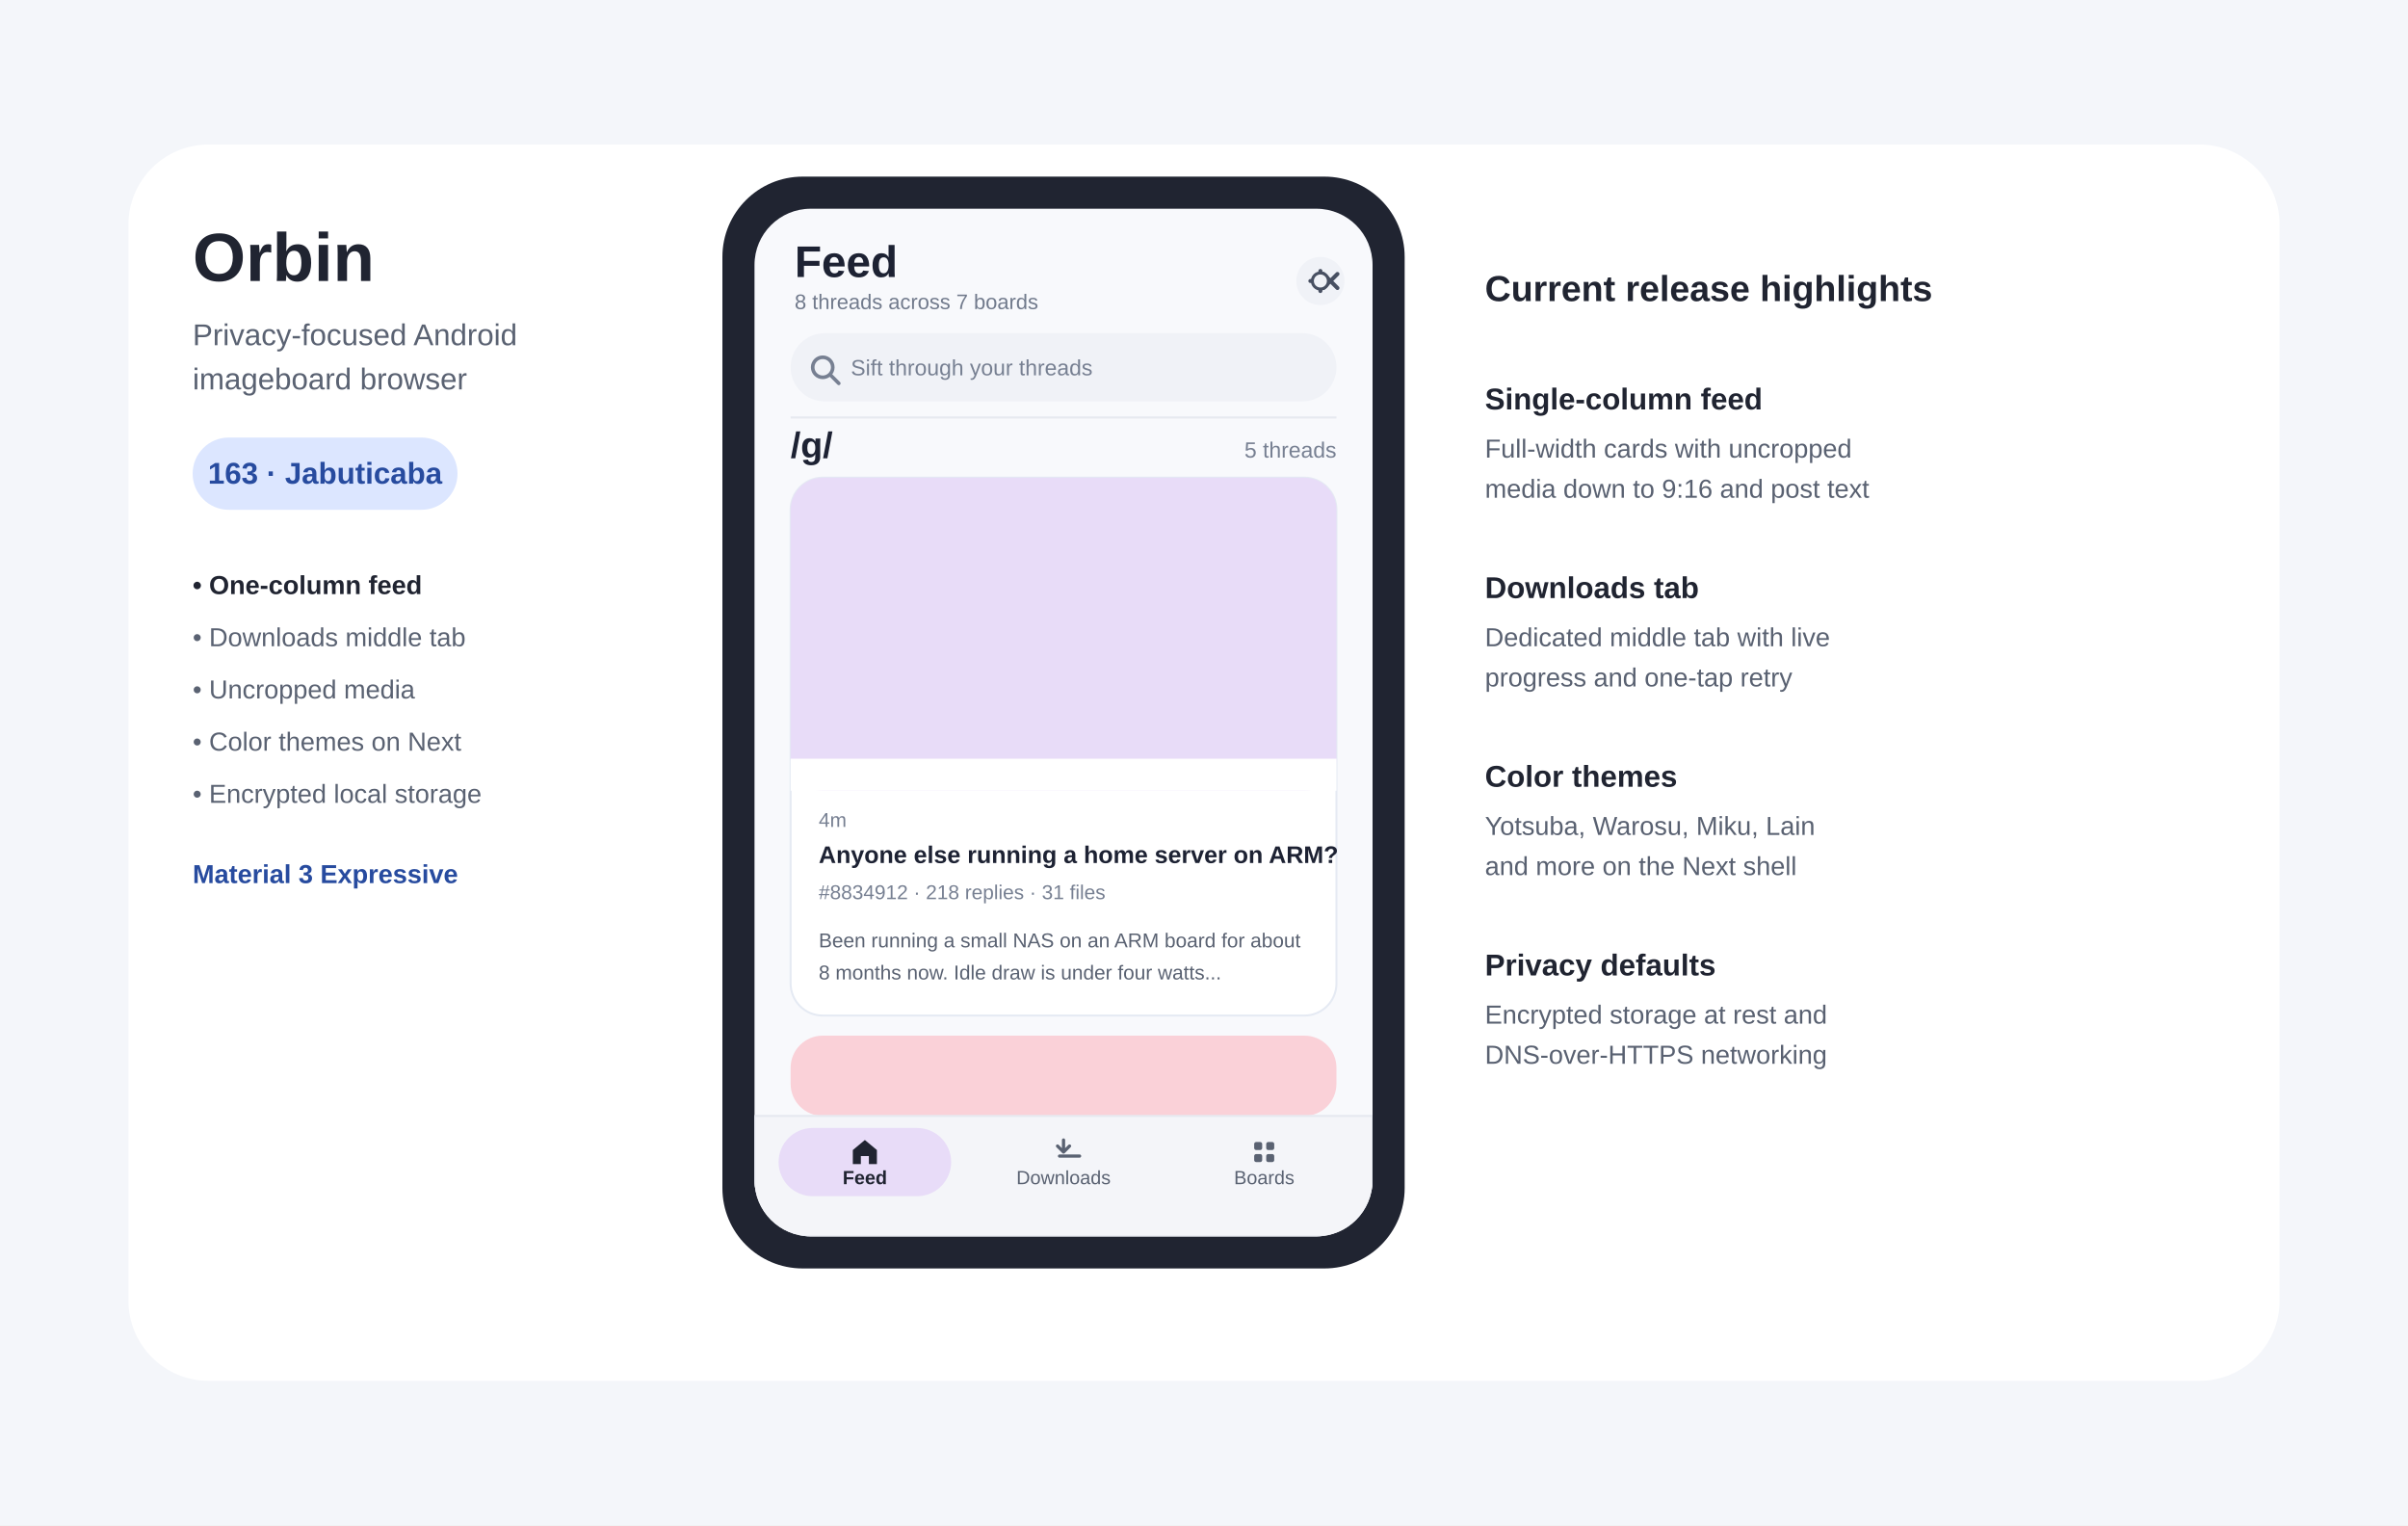
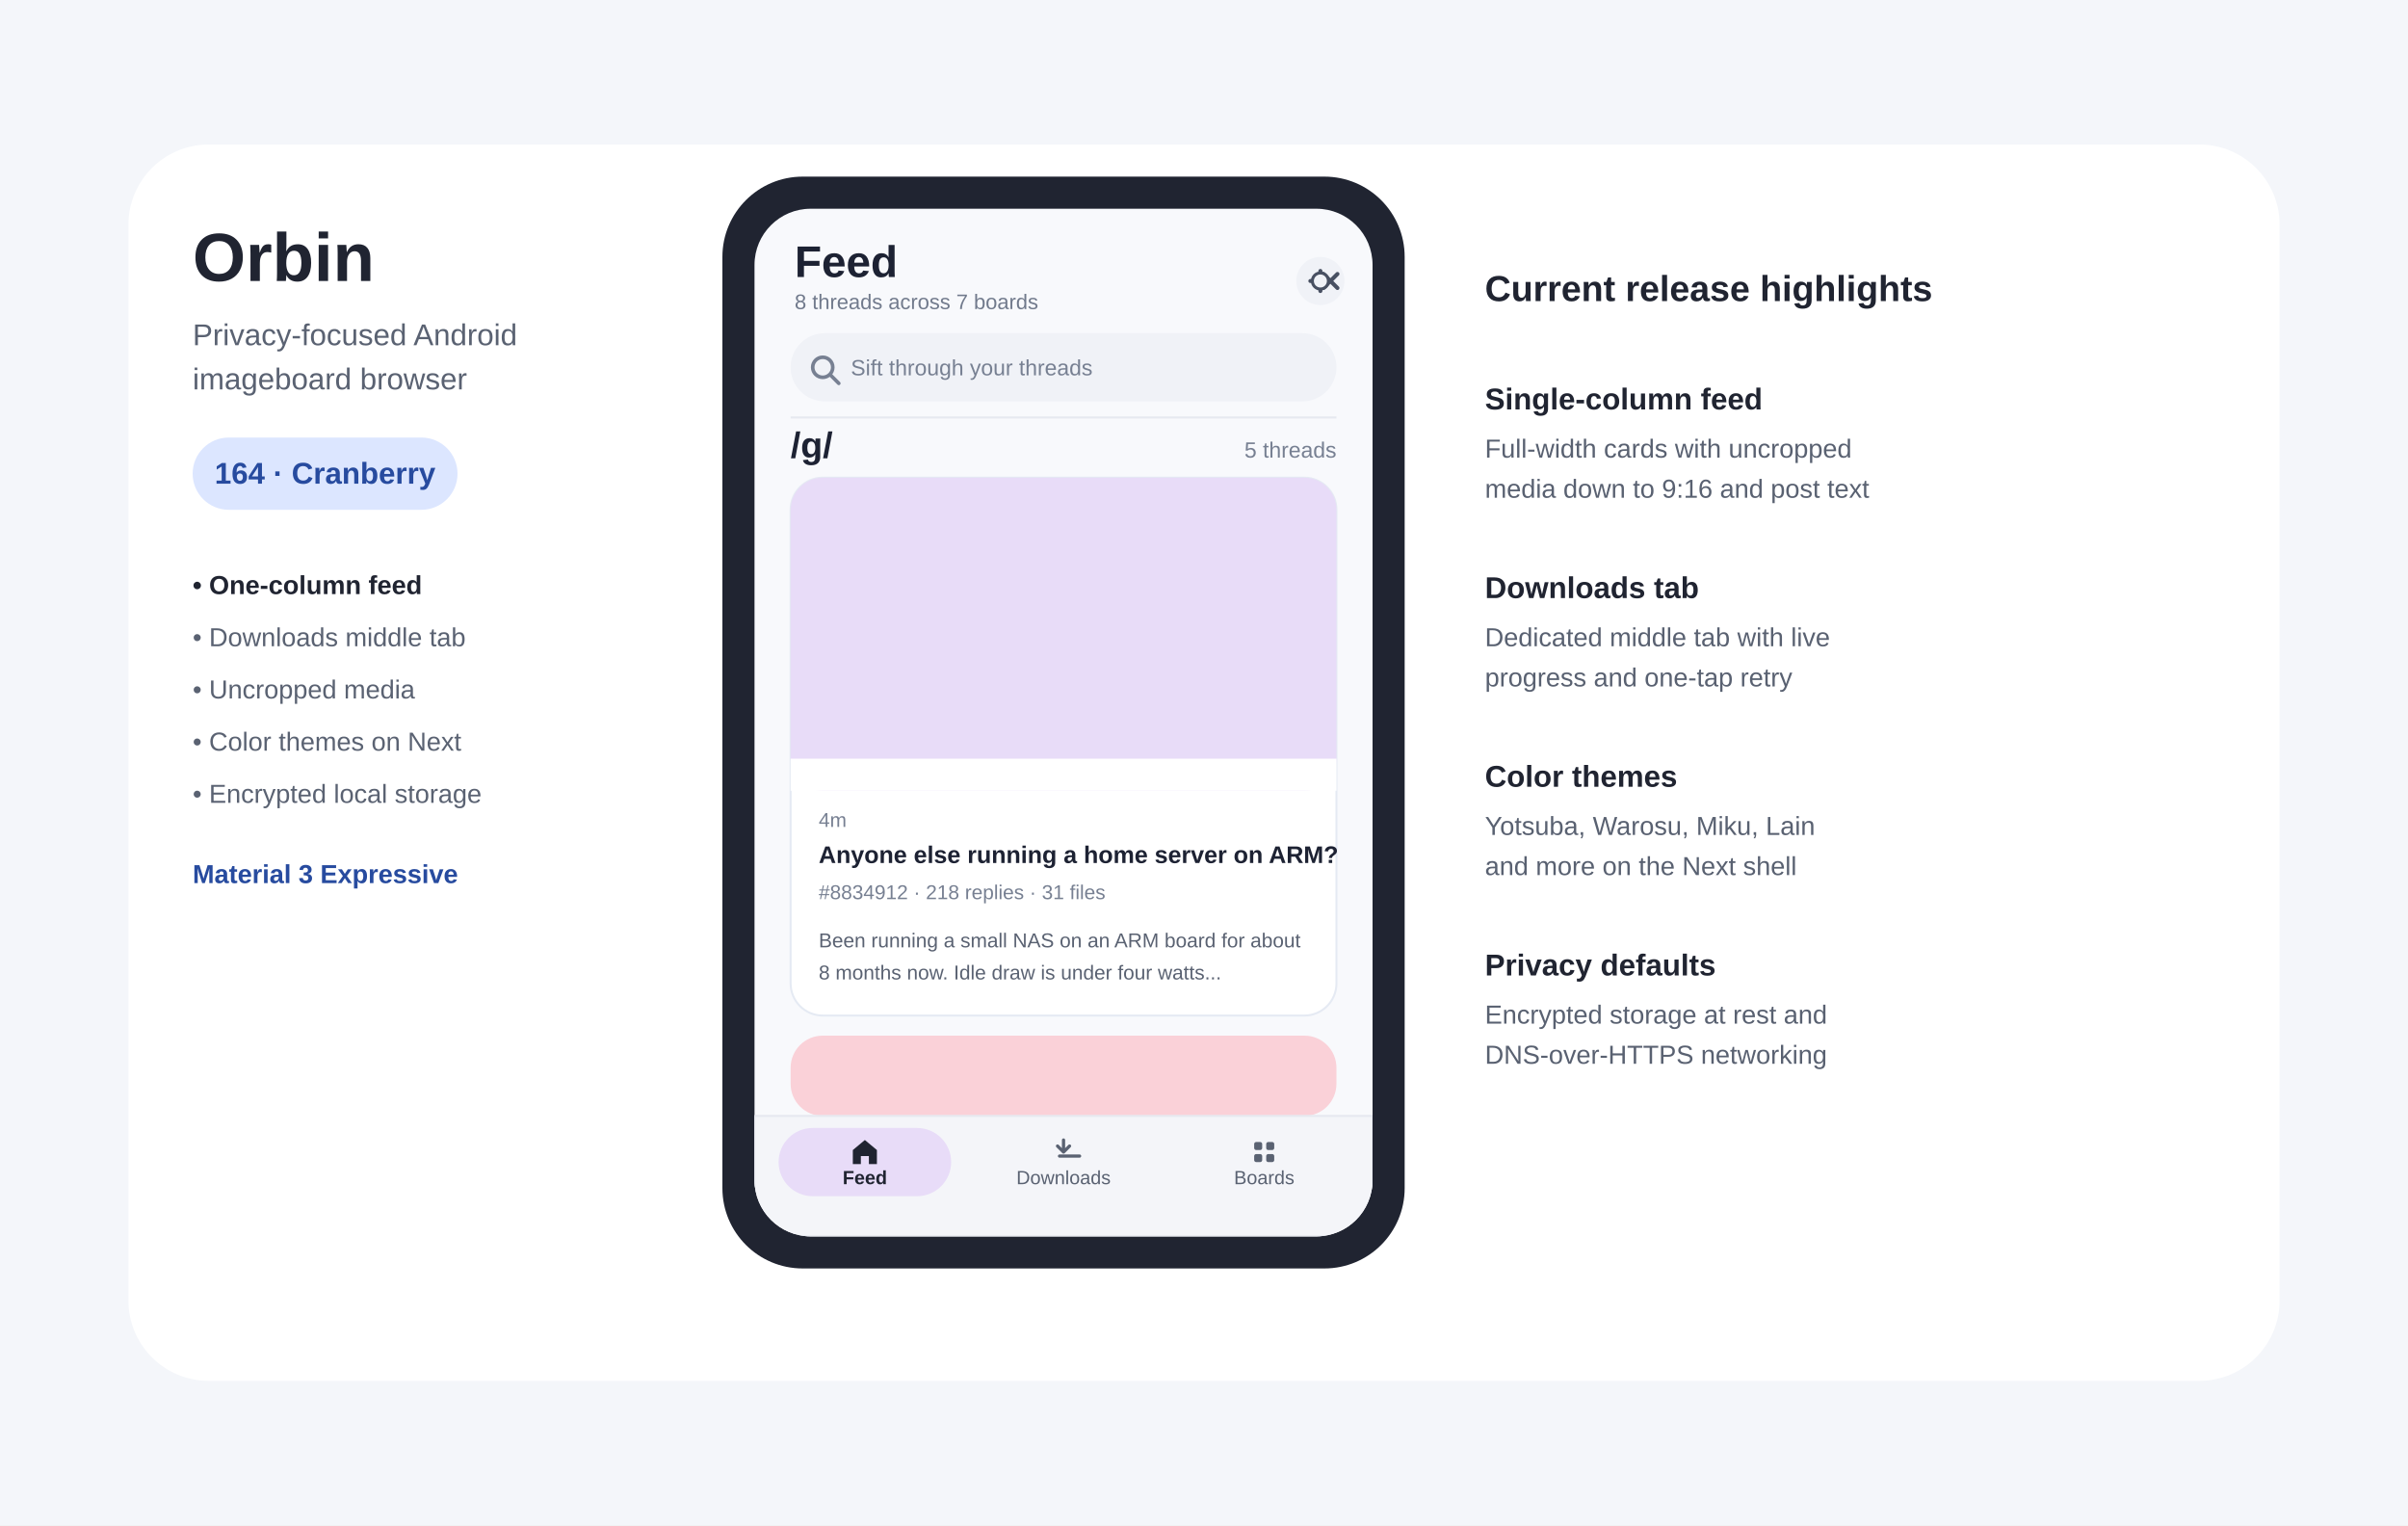
- <svg xmlns="http://www.w3.org/2000/svg" width="1200" height="760" viewBox="0 0 1200 760" role="img" aria-labelledby="title desc" data-release-version="163-Jabuticaba">
+ <svg xmlns="http://www.w3.org/2000/svg" width="1200" height="760" viewBox="0 0 1200 760" role="img" aria-labelledby="title desc" data-release-version="164-Cranberry">
  <rect width="1200" height="760" fill="#F4F6FA" />
  <rect x="64" y="72" width="1072" height="616" rx="40" fill="#FFFFFF" />
  <text x="96" y="140" font-family="Arial,sans-serif" font-size="34" font-weight="700" fill="#202431">Orbin</text>
  <text x="96" y="172" font-family="Arial,sans-serif" font-size="15" fill="#5A6272">Privacy-focused Android</text>
  <text x="96" y="194" font-family="Arial,sans-serif" font-size="15" fill="#5A6272">imageboard browser</text>
  <rect x="96" y="218" width="132" height="36" rx="18" fill="#DCE6FF" />
-   <text id="release-label" x="162" y="241" text-anchor="middle" font-family="Arial,sans-serif" font-size="15" font-weight="700" fill="#274B9F">163 · Jabuticaba</text>
+   <text id="release-label" x="162" y="241" text-anchor="middle" font-family="Arial,sans-serif" font-size="15" font-weight="700" fill="#274B9F">164 · Cranberry</text>
  <text x="96" y="296" font-family="Arial,sans-serif" font-size="13" font-weight="700" fill="#202431">• One-column feed</text>
  <text x="96" y="322" font-family="Arial,sans-serif" font-size="13" fill="#5A6272">• Downloads middle tab</text>
  <text x="96" y="348" font-family="Arial,sans-serif" font-size="13" fill="#5A6272">• Uncropped media</text>
  <text x="96" y="374" font-family="Arial,sans-serif" font-size="13" fill="#5A6272">• Color themes on Next</text>
  <text x="96" y="400" font-family="Arial,sans-serif" font-size="13" fill="#5A6272">• Encrypted local storage</text>
  <text x="96" y="440" font-family="Arial,sans-serif" font-size="13" font-weight="700" fill="#274B9F">Material 3 Expressive</text>
  <rect x="360" y="88" width="340" height="544" rx="40" fill="#202431" />
  <rect x="376" y="104" width="308" height="512" rx="28" fill="#F8F9FC" />
  <defs>
    <clipPath id="phone-screen-clip">
      <rect x="376" y="104" width="308" height="512" rx="28" />
    </clipPath>
  </defs>
  <g clip-path="url(#phone-screen-clip)">
    <text x="396" y="138" font-family="Arial,sans-serif" font-size="22" font-weight="700" fill="#1D2233">Feed</text>
    <text x="396" y="154" font-family="Arial,sans-serif" font-size="10.5" fill="#717A8C">8 threads across 7 boards</text>
    <circle cx="658" cy="140" r="12" fill="#F0F2F7" />
    <path d="M658 135v10m-5-5h10m-3.5-3.5l7 7m0-7l-7 7" stroke="#485062" stroke-width="2" stroke-linecap="round" />
    <circle cx="658" cy="140" r="4" fill="#F0F2F7" stroke="#485062" stroke-width="1.5" />
    <rect x="394" y="166" width="272" height="34" rx="17" fill="#F0F2F7" />
    <circle cx="410" cy="183" r="5" fill="none" stroke="#778092" stroke-width="1.8" />
    <line x1="414" y1="187" x2="418" y2="191" stroke="#778092" stroke-width="1.8" stroke-linecap="round" />
    <text x="424" y="187" font-family="Arial,sans-serif" font-size="11" fill="#778092">Sift through your threads</text>
    <line x1="394" y1="208" x2="666" y2="208" stroke="#E6E9F0" stroke-width="1" />
    <text x="394" y="228" font-family="Arial,sans-serif" font-size="18" font-weight="700" fill="#1D2233">/g/</text>
    <text x="666" y="228" text-anchor="end" font-family="Arial,sans-serif" font-size="11" fill="#778092">5 threads</text>
    <rect x="394" y="238" width="272" height="268" rx="16" fill="#FFFFFF" stroke="#E5EAF3" stroke-width="1" />
    <rect x="394" y="238" width="272" height="156" rx="16" fill="#E8DCF8" />
    <rect x="394" y="378" width="272" height="16" fill="#FFFFFF" />
    <text x="408" y="412" font-family="Arial,sans-serif" font-size="10" fill="#778092">4m</text>
    <text x="408" y="430" font-family="Arial,sans-serif" font-size="12" font-weight="700" fill="#1D2233">Anyone else running a home server on ARM?</text>
    <text x="408" y="448" font-family="Arial,sans-serif" font-size="10" fill="#778092">#8834912 · 218 replies · 31 files</text>
    <text x="408" y="472" font-family="Arial,sans-serif" font-size="10" fill="#5A6272">Been running a small NAS on an ARM board for about</text>
    <text x="408" y="488" font-family="Arial,sans-serif" font-size="10" fill="#5A6272">8 months now. Idle draw is under four watts...</text>
    <rect x="394" y="516" width="272" height="40" rx="16" fill="#FAD1D8" />
    <rect x="376" y="556" width="308" height="60" fill="#F4F5F9" stroke="#E6E9F0" stroke-width="1" />
    <rect x="388" y="562" width="86" height="34" rx="17" fill="#E8DCF8" />
    <path d="M431 568l6 5v7h-4v-4h-4v4h-4v-7z" fill="#202431" />
    <text x="431" y="590" text-anchor="middle" font-family="Arial,sans-serif" font-size="9.5" font-weight="700" fill="#202431">Feed</text>
    <path d="M530 568v6m-3-3l3 3 3-3m-5 5h10" stroke="#5A6272" stroke-width="1.6" stroke-linecap="round" stroke-linejoin="round" fill="none" />
    <text x="530" y="590" text-anchor="middle" font-family="Arial,sans-serif" font-size="9.5" fill="#5A6272">Downloads</text>
    <rect x="625" y="569" width="4" height="4" rx="1" fill="#5A6272" />
    <rect x="631" y="569" width="4" height="4" rx="1" fill="#5A6272" />
    <rect x="625" y="575" width="4" height="4" rx="1" fill="#5A6272" />
    <rect x="631" y="575" width="4" height="4" rx="1" fill="#5A6272" />
    <text x="630" y="590" text-anchor="middle" font-family="Arial,sans-serif" font-size="9.5" fill="#5A6272">Boards</text>
  </g>
  <text x="740" y="150" font-family="Arial,sans-serif" font-size="18" font-weight="700" fill="#202431">Current release highlights</text>
  <text x="740" y="204" font-family="Arial,sans-serif" font-size="15" font-weight="700" fill="#202431">Single-column feed</text>
  <text x="740" y="228" font-family="Arial,sans-serif" font-size="13" fill="#596171">Full-width cards with uncropped</text>
  <text x="740" y="248" font-family="Arial,sans-serif" font-size="13" fill="#596171">media down to 9:16 and post text</text>
  <text x="740" y="298" font-family="Arial,sans-serif" font-size="15" font-weight="700" fill="#202431">Downloads tab</text>
  <text x="740" y="322" font-family="Arial,sans-serif" font-size="13" fill="#596171">Dedicated middle tab with live</text>
  <text x="740" y="342" font-family="Arial,sans-serif" font-size="13" fill="#596171">progress and one-tap retry</text>
  <text x="740" y="392" font-family="Arial,sans-serif" font-size="15" font-weight="700" fill="#202431">Color themes</text>
  <text x="740" y="416" font-family="Arial,sans-serif" font-size="13" fill="#596171">Yotsuba, Warosu, Miku, Lain</text>
  <text x="740" y="436" font-family="Arial,sans-serif" font-size="13" fill="#596171">and more on the Next shell</text>
  <text x="740" y="486" font-family="Arial,sans-serif" font-size="15" font-weight="700" fill="#202431">Privacy defaults</text>
  <text x="740" y="510" font-family="Arial,sans-serif" font-size="13" fill="#596171">Encrypted storage at rest and</text>
  <text x="740" y="530" font-family="Arial,sans-serif" font-size="13" fill="#596171">DNS-over-HTTPS networking</text>
</svg>
